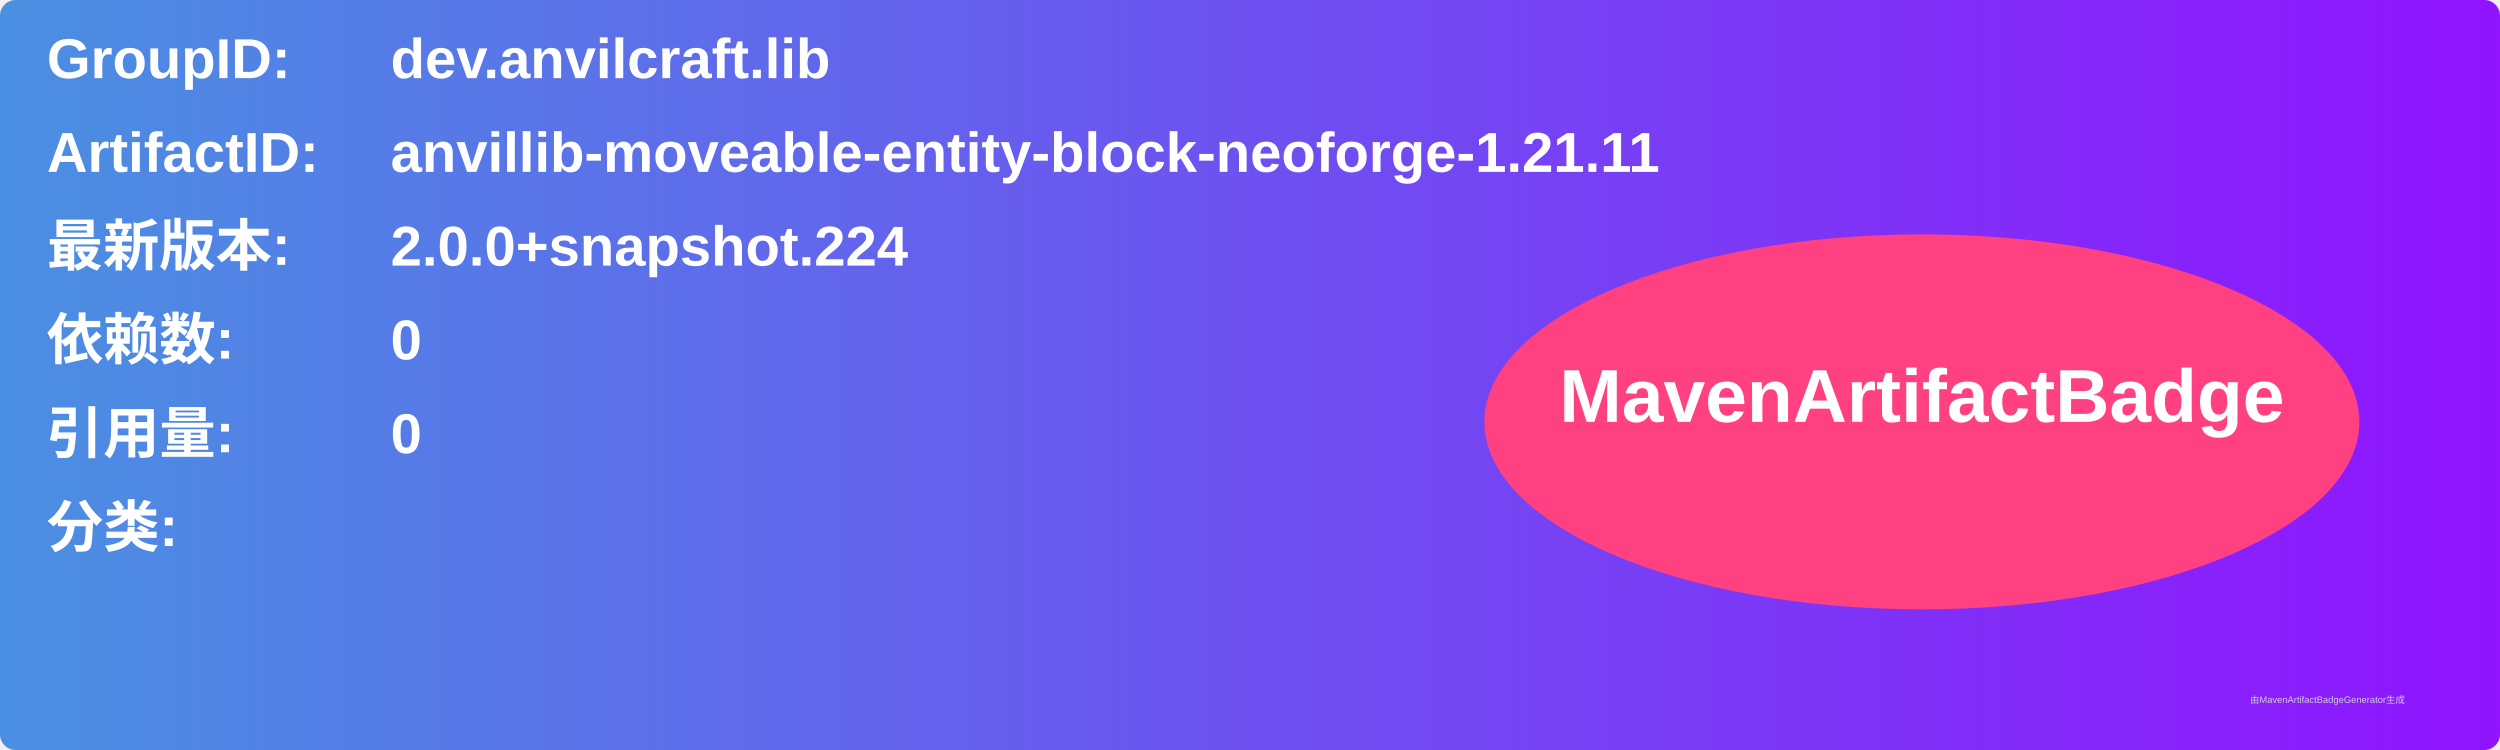
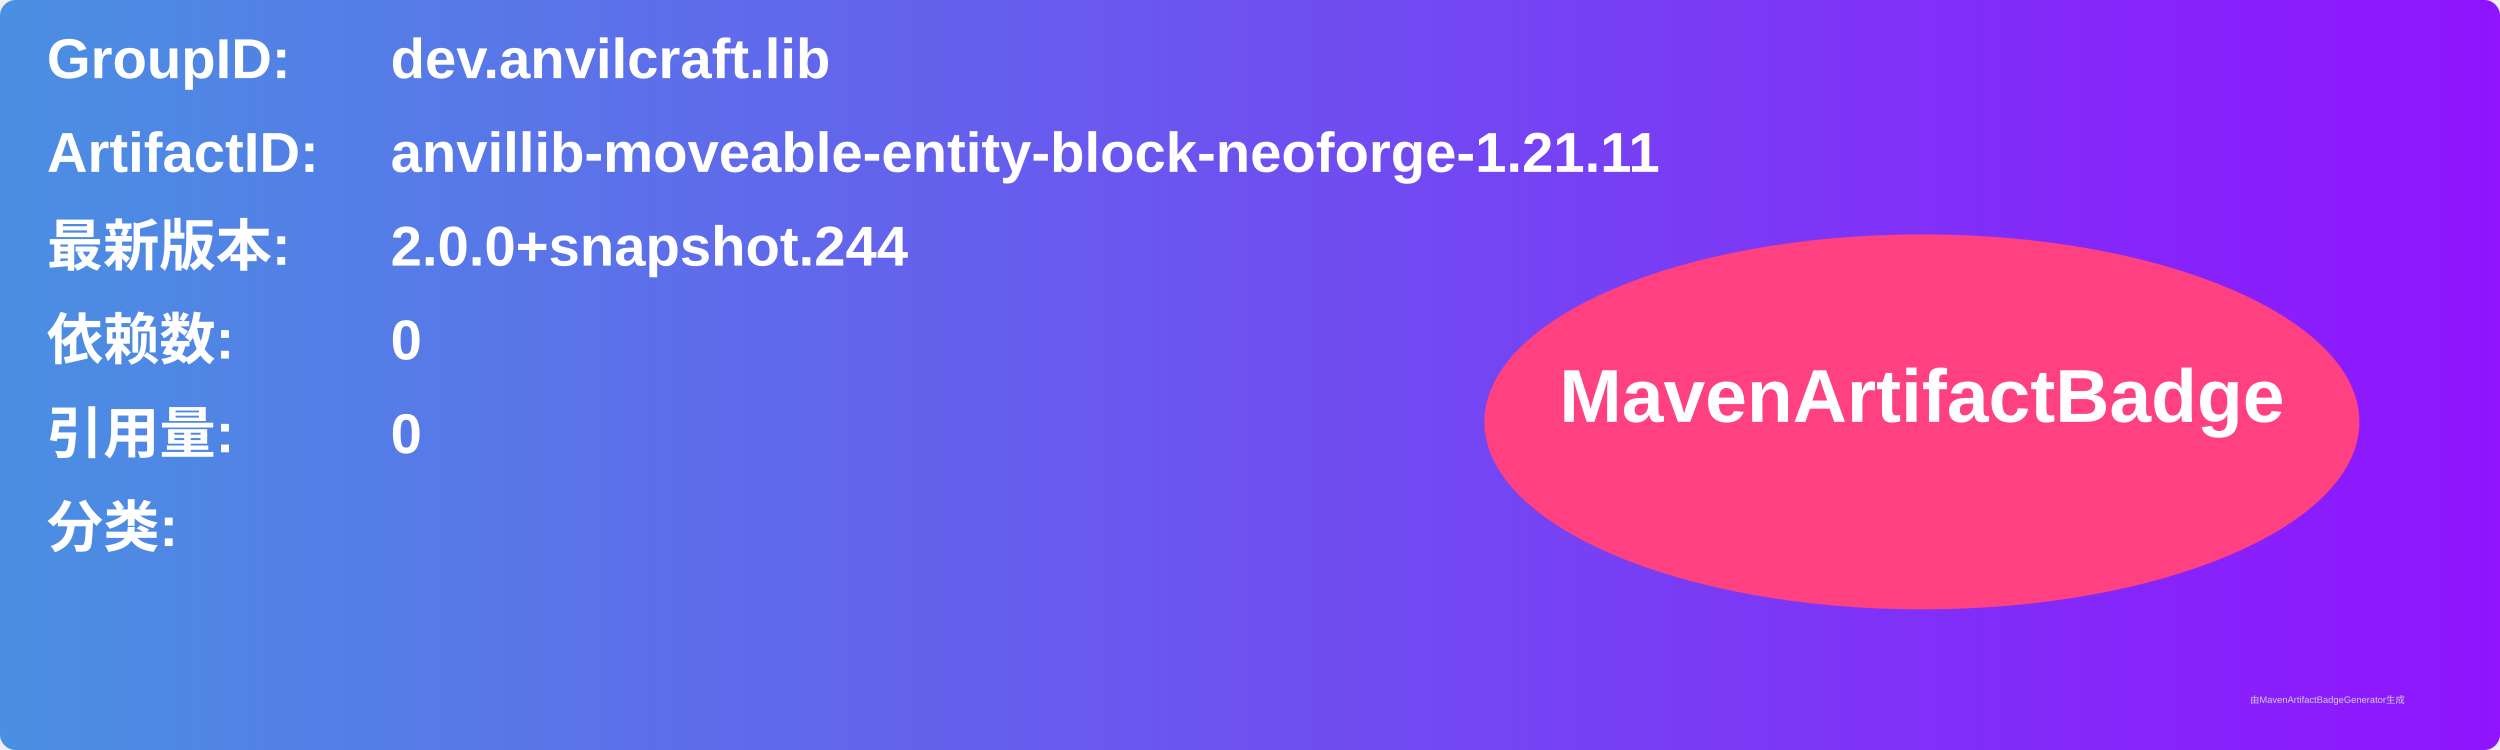
<svg xmlns="http://www.w3.org/2000/svg" width="800" height="240" viewBox="0 0 800 240">
  <linearGradient id="grad" x1="0%" y1="0%" x2="100%" y2="0%">
    <stop offset="0%" stop-color="#4a90e2" />
    <stop offset="100%" stop-color="#9013fe" />
  </linearGradient>
  <rect width="100%" height="100%" rx="5" ry="5" fill="url(#grad)" />
  <g transform="translate(15, 15)">
    <text x="0" y="10" font-family="Arial" font-size="18" fill="white" font-weight="bold" width="260">GroupID:</text>
    <text x="110" y="10" font-family="Arial" font-size="18" fill="white" font-weight="bold" width="460">dev.anvilcraft.lib</text>
    <text x="0" y="40" font-family="Arial" font-size="18" fill="white" font-weight="bold" width="260">ArtifactID:</text>
    <text x="110" y="40" font-family="Arial" font-size="18" fill="white" font-weight="bold" width="460">anvillib-moveable-entity-block-neoforge-1.21.11</text>
    <text x="0" y="70" font-family="Arial" font-size="18" fill="white" font-weight="bold">最新版本:</text>
    <text x="110" y="70" font-family="Arial" font-size="18" fill="white" font-weight="bold">
-       <tspan font-weight="bold">2.0.0+snapshot.224</tspan>
+       <tspan font-weight="bold">2.0.0+snapshot.244</tspan>
    </text>
    <text x="0" y="100" font-family="Arial" font-size="18" fill="white" font-weight="bold">依赖数: </text>
    <text x="110" y="100" font-family="Arial" font-size="18" fill="white">
      <tspan font-weight="bold">0</tspan>
    </text>
    <text x="0" y="130" font-family="Arial" font-size="18" fill="white" font-weight="bold">引用量: </text>
    <text x="110" y="130" font-family="Arial" font-size="18" fill="white">
      <tspan font-weight="bold">0</tspan>
    </text>
    <text x="0" y="160" font-family="Arial" font-size="18" fill="white" font-weight="bold">分类:</text>
    <text x="10" y="190" font-family="Arial" font-size="10" fill="white">
      <tspan font-weight="bold" />
    </text>
    <ellipse cx="600" cy="120" rx="140" ry="60" fill="#ff4081" />
    <text x="600" y="120" text-anchor="middle" font-family="Arial" font-size="24" fill="white" font-weight="bold">MavenArtifactBadge</text>
  </g>
  <text x="720" y="225" font-family="Arial" font-size="3" fill="#d0d0d0">由MavenArtifactBadgeGenerator生成</text>
</svg>
